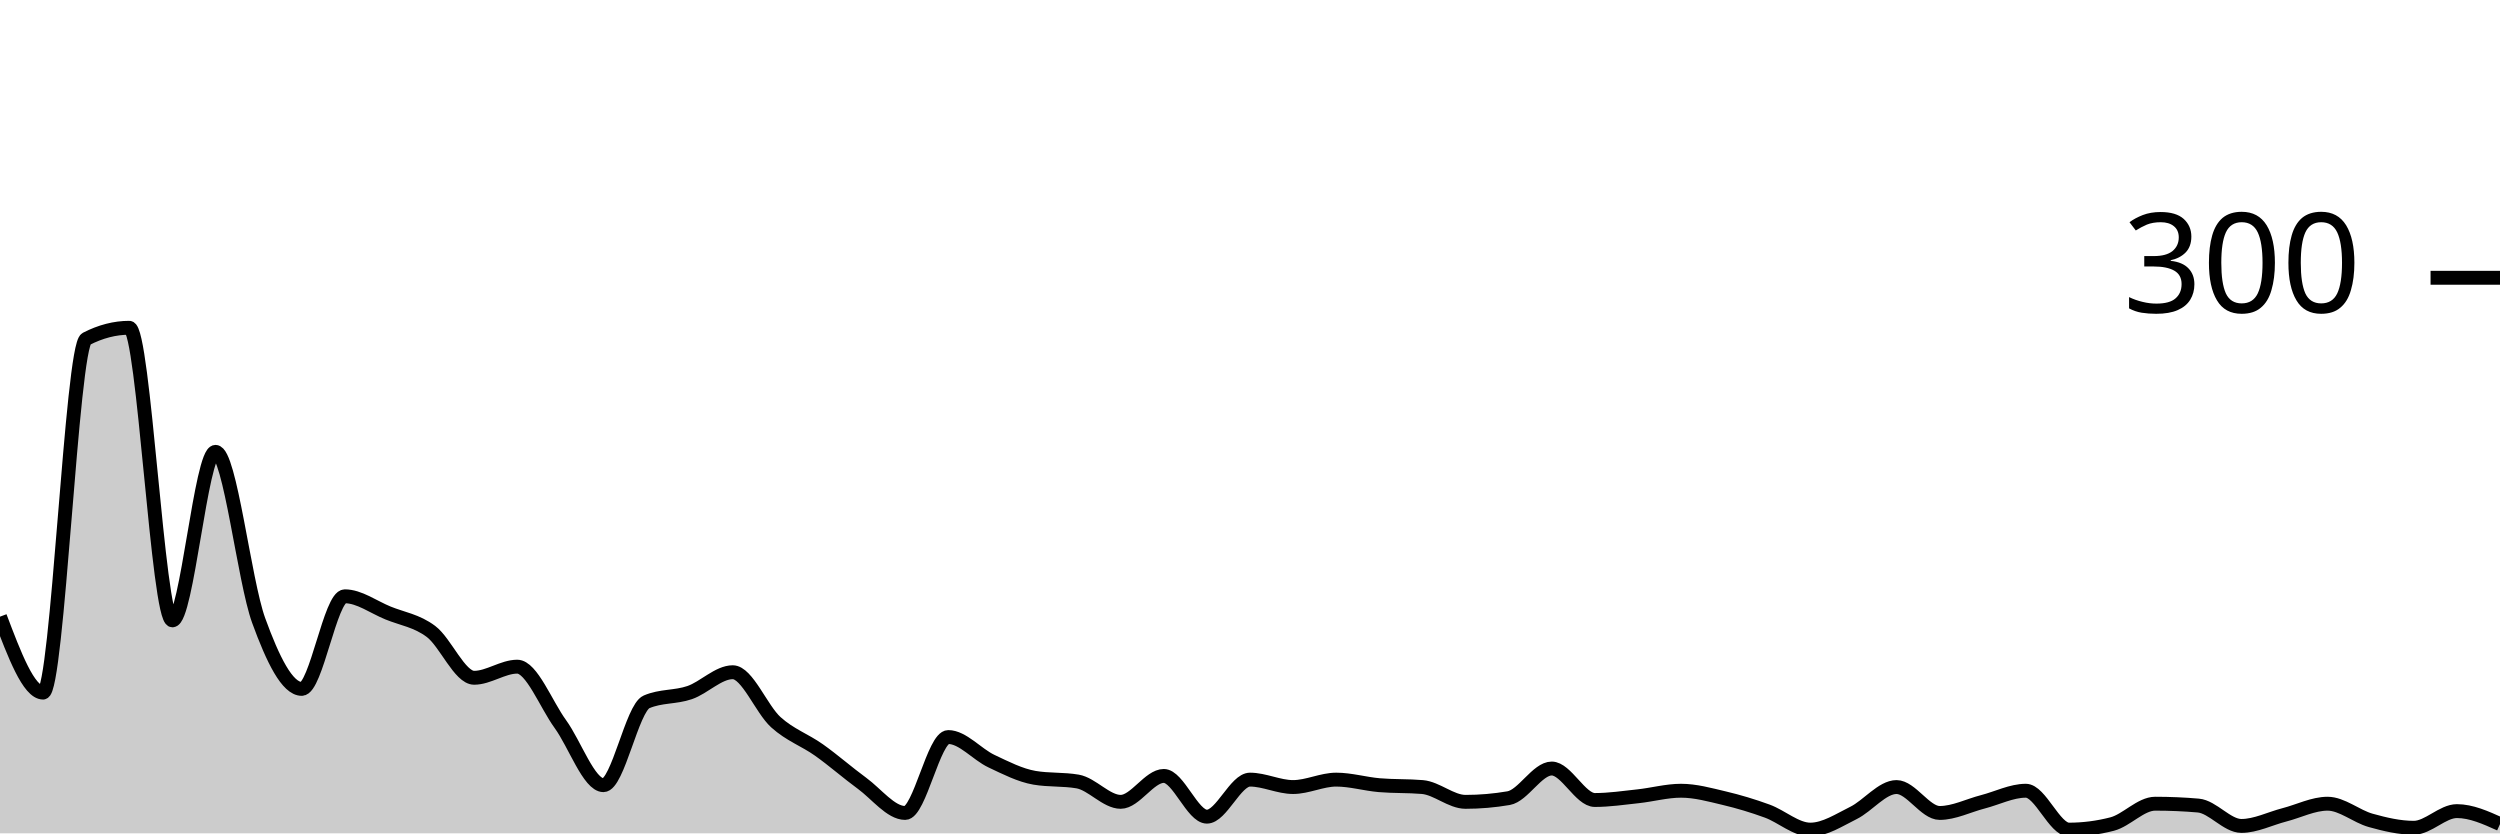
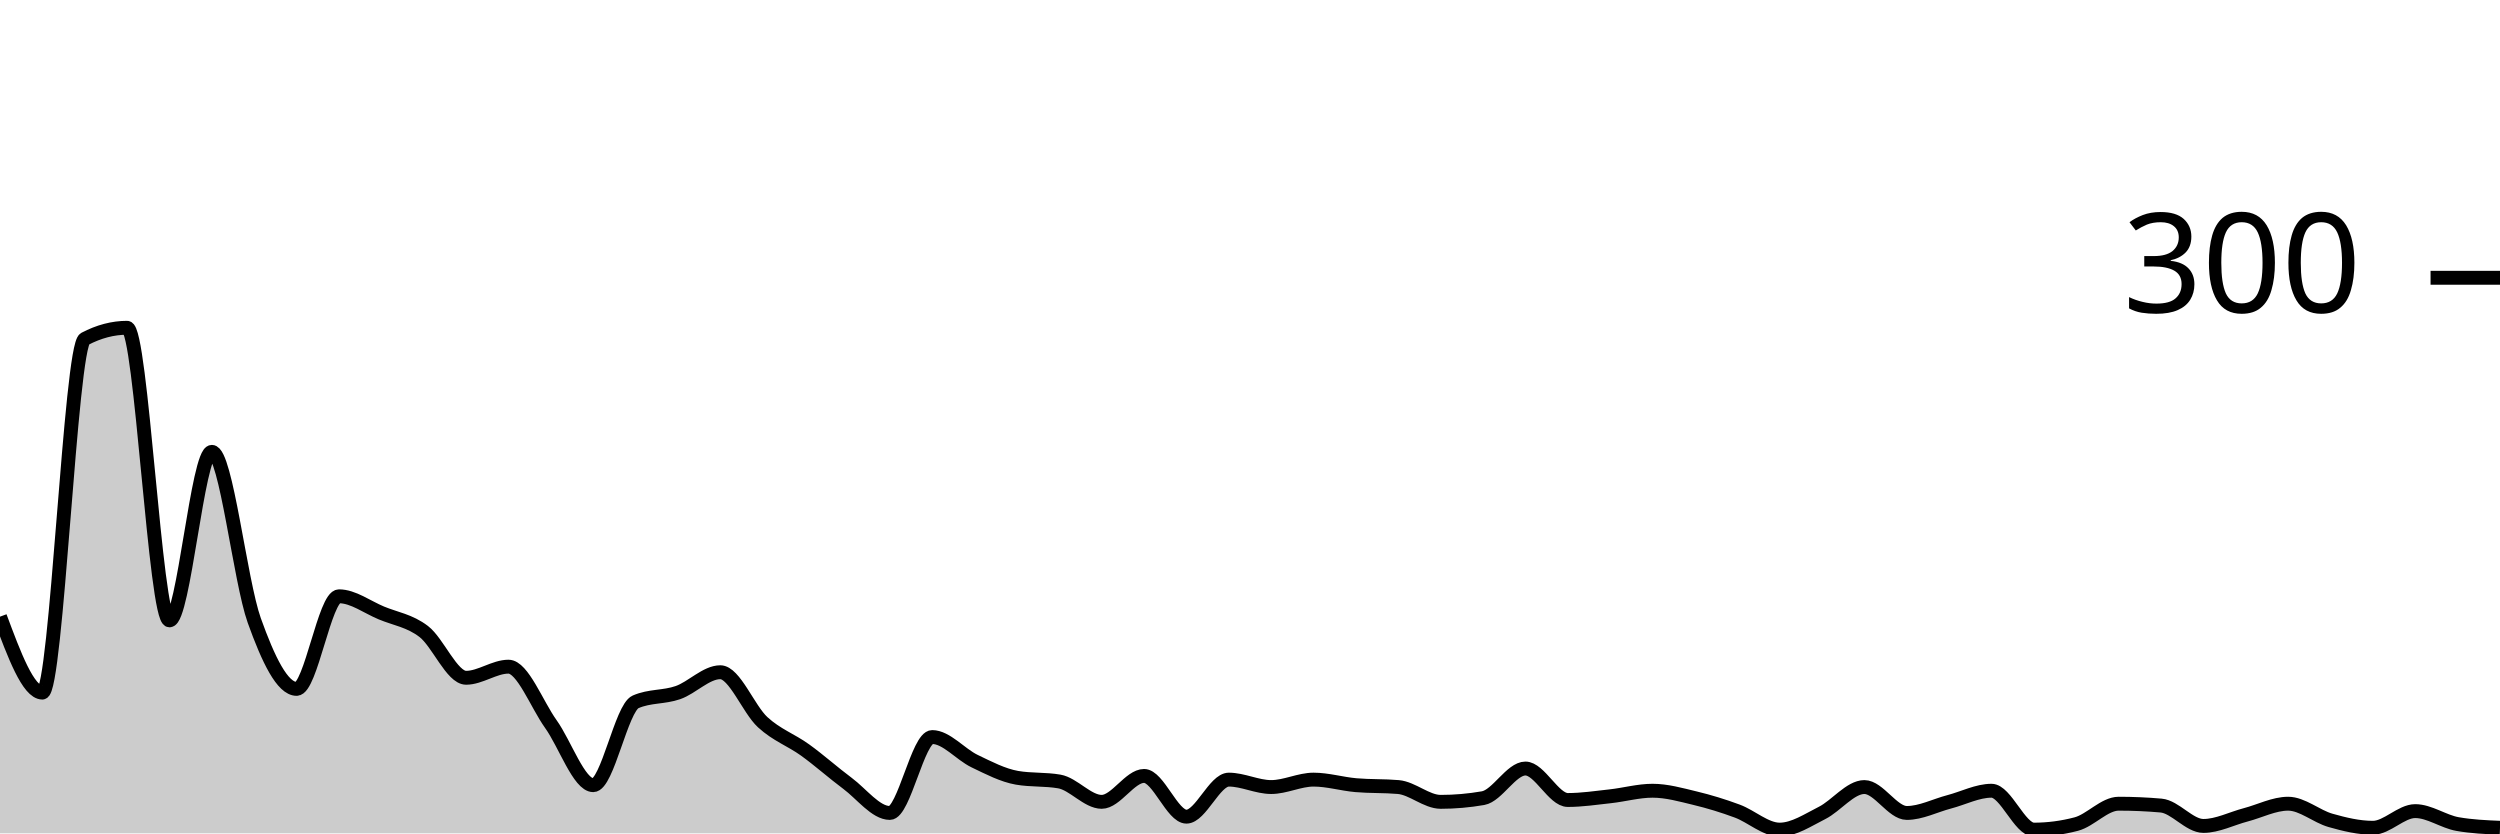
<svg xmlns="http://www.w3.org/2000/svg" viewBox="0 0 180 60">
  <g transform="translate(0,20)">
-     <path class="area" fill="rgba(0, 0, 0, 0.2)" d="M0,24.4C1.034,27.133,2.069,29.867,3.103,29.867C4.138,29.867,5.172,4.933,6.207,4.4C7.241,3.867,8.276,3.6,9.31,3.6C10.345,3.6,11.379,24.667,12.414,24.667C13.448,24.667,14.483,12.533,15.517,12.533C16.552,12.533,17.586,21.822,18.621,24.667C19.655,27.511,20.69,29.6,21.724,29.6C22.759,29.6,23.793,22.933,24.828,22.933C25.862,22.933,26.897,23.711,27.931,24.133C28.966,24.556,30,24.689,31.034,25.467C32.069,26.244,33.103,28.8,34.138,28.8C35.172,28.8,36.207,28,37.241,28C38.276,28,39.31,30.711,40.345,32.133C41.379,33.556,42.414,36.533,43.448,36.533C44.483,36.533,45.517,30.978,46.552,30.533C47.586,30.089,48.621,30.222,49.655,29.867C50.69,29.511,51.724,28.4,52.759,28.4C53.793,28.4,54.828,31.067,55.862,32C56.897,32.933,57.931,33.267,58.966,34C60,34.733,61.034,35.644,62.069,36.4C63.103,37.156,64.138,38.533,65.172,38.533C66.207,38.533,67.241,33.067,68.276,33.067C69.31,33.067,70.345,34.311,71.379,34.8C72.414,35.289,73.448,35.822,74.483,36C75.517,36.178,76.552,36.089,77.586,36.267C78.621,36.444,79.655,37.733,80.69,37.733C81.724,37.733,82.759,35.867,83.793,35.867C84.828,35.867,85.862,38.8,86.897,38.8C87.931,38.8,88.966,36.133,90,36.133C91.034,36.133,92.069,36.667,93.103,36.667C94.138,36.667,95.172,36.133,96.207,36.133C97.241,36.133,98.276,36.444,99.31,36.533C100.345,36.622,101.379,36.578,102.414,36.667C103.448,36.756,104.483,37.733,105.517,37.733C106.552,37.733,107.586,37.644,108.621,37.467C109.655,37.289,110.69,35.333,111.724,35.333C112.759,35.333,113.793,37.6,114.828,37.6C115.862,37.6,116.897,37.444,117.931,37.333C118.966,37.222,120,36.933,121.034,36.933C122.069,36.933,123.103,37.222,124.138,37.467C125.172,37.711,126.207,38.022,127.241,38.4C128.276,38.778,129.31,39.733,130.345,39.733C131.379,39.733,132.414,39.044,133.448,38.533C134.483,38.022,135.517,36.667,136.552,36.667C137.586,36.667,138.621,38.533,139.655,38.533C140.69,38.533,141.724,38,142.759,37.733C143.793,37.467,144.828,36.933,145.862,36.933C146.897,36.933,147.931,39.733,148.966,39.733C150,39.733,151.034,39.6,152.069,39.333C153.103,39.067,154.138,37.867,155.172,37.867C156.207,37.867,157.241,37.911,158.276,38C159.31,38.089,160.345,39.467,161.379,39.467C162.414,39.467,163.448,38.933,164.483,38.667C165.517,38.4,166.552,37.867,167.586,37.867C168.621,37.867,169.655,38.778,170.69,39.067C171.724,39.356,172.759,39.6,173.793,39.6C174.828,39.6,175.862,38.4,176.897,38.4C177.931,38.4,178.966,38.867,180,39.333L180,40C178.966,40,177.931,40,176.897,40C175.862,40,174.828,40,173.793,40C172.759,40,171.724,40,170.69,40C169.655,40,168.621,40,167.586,40C166.552,40,165.517,40,164.483,40C163.448,40,162.414,40,161.379,40C160.345,40,159.31,40,158.276,40C157.241,40,156.207,40,155.172,40C154.138,40,153.103,40,152.069,40C151.034,40,150,40,148.966,40C147.931,40,146.897,40,145.862,40C144.828,40,143.793,40,142.759,40C141.724,40,140.69,40,139.655,40C138.621,40,137.586,40,136.552,40C135.517,40,134.483,40,133.448,40C132.414,40,131.379,40,130.345,40C129.31,40,128.276,40,127.241,40C126.207,40,125.172,40,124.138,40C123.103,40,122.069,40,121.034,40C120,40,118.966,40,117.931,40C116.897,40,115.862,40,114.828,40C113.793,40,112.759,40,111.724,40C110.69,40,109.655,40,108.621,40C107.586,40,106.552,40,105.517,40C104.483,40,103.448,40,102.414,40C101.379,40,100.345,40,99.31,40C98.276,40,97.241,40,96.207,40C95.172,40,94.138,40,93.103,40C92.069,40,91.034,40,90,40C88.966,40,87.931,40,86.897,40C85.862,40,84.828,40,83.793,40C82.759,40,81.724,40,80.69,40C79.655,40,78.621,40,77.586,40C76.552,40,75.517,40,74.483,40C73.448,40,72.414,40,71.379,40C70.345,40,69.31,40,68.276,40C67.241,40,66.207,40,65.172,40C64.138,40,63.103,40,62.069,40C61.034,40,60,40,58.966,40C57.931,40,56.897,40,55.862,40C54.828,40,53.793,40,52.759,40C51.724,40,50.69,40,49.655,40C48.621,40,47.586,40,46.552,40C45.517,40,44.483,40,43.448,40C42.414,40,41.379,40,40.345,40C39.31,40,38.276,40,37.241,40C36.207,40,35.172,40,34.138,40C33.103,40,32.069,40,31.034,40C30,40,28.966,40,27.931,40C26.897,40,25.862,40,24.828,40C23.793,40,22.759,40,21.724,40C20.69,40,19.655,40,18.621,40C17.586,40,16.552,40,15.517,40C14.483,40,13.448,40,12.414,40C11.379,40,10.345,40,9.31,40C8.276,40,7.241,40,6.207,40C5.172,40,4.138,40,3.103,40C2.069,40,1.034,40,0,40Z" />
-     <path class="line" stroke="black" fill="none" d="M0,24.4C1.034,27.133,2.069,29.867,3.103,29.867C4.138,29.867,5.172,4.933,6.207,4.4C7.241,3.867,8.276,3.6,9.31,3.6C10.345,3.6,11.379,24.667,12.414,24.667C13.448,24.667,14.483,12.533,15.517,12.533C16.552,12.533,17.586,21.822,18.621,24.667C19.655,27.511,20.69,29.6,21.724,29.6C22.759,29.6,23.793,22.933,24.828,22.933C25.862,22.933,26.897,23.711,27.931,24.133C28.966,24.556,30,24.689,31.034,25.467C32.069,26.244,33.103,28.8,34.138,28.8C35.172,28.8,36.207,28,37.241,28C38.276,28,39.31,30.711,40.345,32.133C41.379,33.556,42.414,36.533,43.448,36.533C44.483,36.533,45.517,30.978,46.552,30.533C47.586,30.089,48.621,30.222,49.655,29.867C50.69,29.511,51.724,28.4,52.759,28.4C53.793,28.4,54.828,31.067,55.862,32C56.897,32.933,57.931,33.267,58.966,34C60,34.733,61.034,35.644,62.069,36.4C63.103,37.156,64.138,38.533,65.172,38.533C66.207,38.533,67.241,33.067,68.276,33.067C69.31,33.067,70.345,34.311,71.379,34.8C72.414,35.289,73.448,35.822,74.483,36C75.517,36.178,76.552,36.089,77.586,36.267C78.621,36.444,79.655,37.733,80.69,37.733C81.724,37.733,82.759,35.867,83.793,35.867C84.828,35.867,85.862,38.8,86.897,38.8C87.931,38.8,88.966,36.133,90,36.133C91.034,36.133,92.069,36.667,93.103,36.667C94.138,36.667,95.172,36.133,96.207,36.133C97.241,36.133,98.276,36.444,99.31,36.533C100.345,36.622,101.379,36.578,102.414,36.667C103.448,36.756,104.483,37.733,105.517,37.733C106.552,37.733,107.586,37.644,108.621,37.467C109.655,37.289,110.69,35.333,111.724,35.333C112.759,35.333,113.793,37.6,114.828,37.6C115.862,37.6,116.897,37.444,117.931,37.333C118.966,37.222,120,36.933,121.034,36.933C122.069,36.933,123.103,37.222,124.138,37.467C125.172,37.711,126.207,38.022,127.241,38.4C128.276,38.778,129.31,39.733,130.345,39.733C131.379,39.733,132.414,39.044,133.448,38.533C134.483,38.022,135.517,36.667,136.552,36.667C137.586,36.667,138.621,38.533,139.655,38.533C140.69,38.533,141.724,38,142.759,37.733C143.793,37.467,144.828,36.933,145.862,36.933C146.897,36.933,147.931,39.733,148.966,39.733C150,39.733,151.034,39.6,152.069,39.333C153.103,39.067,154.138,37.867,155.172,37.867C156.207,37.867,157.241,37.911,158.276,38C159.31,38.089,160.345,39.467,161.379,39.467C162.414,39.467,163.448,38.933,164.483,38.667C165.517,38.4,166.552,37.867,167.586,37.867C168.621,37.867,169.655,38.778,170.69,39.067C171.724,39.356,172.759,39.6,173.793,39.6C174.828,39.6,175.862,38.4,176.897,38.4C177.931,38.4,178.966,38.867,180,39.333" />
+     <path class="area" fill="rgba(0, 0, 0, 0.2)" d="M0,24.4C1.017,27.133,2.034,29.867,3.051,29.867C4.068,29.867,5.085,4.933,6.102,4.4C7.119,3.867,8.136,3.6,9.153,3.6C10.169,3.6,11.186,24.667,12.203,24.667C13.22,24.667,14.237,12.533,15.254,12.533C16.271,12.533,17.288,21.822,18.305,24.667C19.322,27.511,20.339,29.6,21.356,29.6C22.373,29.6,23.39,22.933,24.407,22.933C25.424,22.933,26.441,23.711,27.458,24.133C28.475,24.556,29.492,24.689,30.508,25.467C31.525,26.244,32.542,28.8,33.559,28.8C34.576,28.8,35.593,28,36.61,28C37.627,28,38.644,30.711,39.661,32.133C40.678,33.556,41.695,36.533,42.712,36.533C43.729,36.533,44.746,30.978,45.763,30.533C46.78,30.089,47.797,30.222,48.814,29.867C49.831,29.511,50.847,28.4,51.864,28.4C52.881,28.4,53.898,31.067,54.915,32C55.932,32.933,56.949,33.267,57.966,34C58.983,34.733,60,35.644,61.017,36.4C62.034,37.156,63.051,38.533,64.068,38.533C65.085,38.533,66.102,33.067,67.119,33.067C68.136,33.067,69.153,34.311,70.169,34.8C71.186,35.289,72.203,35.822,73.22,36C74.237,36.178,75.254,36.089,76.271,36.267C77.288,36.444,78.305,37.733,79.322,37.733C80.339,37.733,81.356,35.867,82.373,35.867C83.39,35.867,84.407,38.8,85.424,38.8C86.441,38.8,87.458,36.133,88.475,36.133C89.492,36.133,90.508,36.667,91.525,36.667C92.542,36.667,93.559,36.133,94.576,36.133C95.593,36.133,96.61,36.444,97.627,36.533C98.644,36.622,99.661,36.578,100.678,36.667C101.695,36.756,102.712,37.733,103.729,37.733C104.746,37.733,105.763,37.644,106.78,37.467C107.797,37.289,108.814,35.333,109.831,35.333C110.847,35.333,111.864,37.6,112.881,37.6C113.898,37.6,114.915,37.444,115.932,37.333C116.949,37.222,117.966,36.933,118.983,36.933C120,36.933,121.017,37.222,122.034,37.467C123.051,37.711,124.068,38.022,125.085,38.4C126.102,38.778,127.119,39.733,128.136,39.733C129.153,39.733,130.169,39.044,131.186,38.533C132.203,38.022,133.22,36.667,134.237,36.667C135.254,36.667,136.271,38.533,137.288,38.533C138.305,38.533,139.322,38,140.339,37.733C141.356,37.467,142.373,36.933,143.39,36.933C144.407,36.933,145.424,39.733,146.441,39.733C147.458,39.733,148.475,39.6,149.492,39.333C150.508,39.067,151.525,37.867,152.542,37.867C153.559,37.867,154.576,37.911,155.593,38C156.61,38.089,157.627,39.467,158.644,39.467C159.661,39.467,160.678,38.933,161.695,38.667C162.712,38.4,163.729,37.867,164.746,37.867C165.763,37.867,166.78,38.778,167.797,39.067C168.814,39.356,169.831,39.6,170.847,39.6C171.864,39.6,172.881,38.4,173.898,38.4C174.915,38.4,175.932,39.156,176.949,39.333C177.966,39.511,178.983,39.556,180,39.6L180,40C178.983,40,177.966,40,176.949,40C175.932,40,174.915,40,173.898,40C172.881,40,171.864,40,170.847,40C169.831,40,168.814,40,167.797,40C166.78,40,165.763,40,164.746,40C163.729,40,162.712,40,161.695,40C160.678,40,159.661,40,158.644,40C157.627,40,156.61,40,155.593,40C154.576,40,153.559,40,152.542,40C151.525,40,150.508,40,149.492,40C148.475,40,147.458,40,146.441,40C145.424,40,144.407,40,143.39,40C142.373,40,141.356,40,140.339,40C139.322,40,138.305,40,137.288,40C136.271,40,135.254,40,134.237,40C133.22,40,132.203,40,131.186,40C130.169,40,129.153,40,128.136,40C127.119,40,126.102,40,125.085,40C124.068,40,123.051,40,122.034,40C121.017,40,120,40,118.983,40C117.966,40,116.949,40,115.932,40C114.915,40,113.898,40,112.881,40C111.864,40,110.847,40,109.831,40C108.814,40,107.797,40,106.78,40C105.763,40,104.746,40,103.729,40C102.712,40,101.695,40,100.678,40C99.661,40,98.644,40,97.627,40C96.61,40,95.593,40,94.576,40C93.559,40,92.542,40,91.525,40C90.508,40,89.492,40,88.475,40C87.458,40,86.441,40,85.424,40C84.407,40,83.39,40,82.373,40C81.356,40,80.339,40,79.322,40C78.305,40,77.288,40,76.271,40C75.254,40,74.237,40,73.22,40C72.203,40,71.186,40,70.169,40C69.153,40,68.136,40,67.119,40C66.102,40,65.085,40,64.068,40C63.051,40,62.034,40,61.017,40C60,40,58.983,40,57.966,40C56.949,40,55.932,40,54.915,40C53.898,40,52.881,40,51.864,40C50.847,40,49.831,40,48.814,40C47.797,40,46.78,40,45.763,40C44.746,40,43.729,40,42.712,40C41.695,40,40.678,40,39.661,40C38.644,40,37.627,40,36.61,40C35.593,40,34.576,40,33.559,40C32.542,40,31.525,40,30.508,40C29.492,40,28.475,40,27.458,40C26.441,40,25.424,40,24.407,40C23.39,40,22.373,40,21.356,40C20.339,40,19.322,40,18.305,40C17.288,40,16.271,40,15.254,40C14.237,40,13.22,40,12.203,40C11.186,40,10.169,40,9.153,40C8.136,40,7.119,40,6.102,40C5.085,40,4.068,40,3.051,40C2.034,40,1.017,40,0,40Z" />
+     <path class="line" stroke="black" fill="none" d="M0,24.4C1.017,27.133,2.034,29.867,3.051,29.867C4.068,29.867,5.085,4.933,6.102,4.4C7.119,3.867,8.136,3.6,9.153,3.6C10.169,3.6,11.186,24.667,12.203,24.667C13.22,24.667,14.237,12.533,15.254,12.533C16.271,12.533,17.288,21.822,18.305,24.667C19.322,27.511,20.339,29.6,21.356,29.6C22.373,29.6,23.39,22.933,24.407,22.933C25.424,22.933,26.441,23.711,27.458,24.133C28.475,24.556,29.492,24.689,30.508,25.467C31.525,26.244,32.542,28.8,33.559,28.8C34.576,28.8,35.593,28,36.61,28C37.627,28,38.644,30.711,39.661,32.133C40.678,33.556,41.695,36.533,42.712,36.533C43.729,36.533,44.746,30.978,45.763,30.533C46.78,30.089,47.797,30.222,48.814,29.867C49.831,29.511,50.847,28.4,51.864,28.4C52.881,28.4,53.898,31.067,54.915,32C55.932,32.933,56.949,33.267,57.966,34C58.983,34.733,60,35.644,61.017,36.4C62.034,37.156,63.051,38.533,64.068,38.533C65.085,38.533,66.102,33.067,67.119,33.067C68.136,33.067,69.153,34.311,70.169,34.8C71.186,35.289,72.203,35.822,73.22,36C74.237,36.178,75.254,36.089,76.271,36.267C77.288,36.444,78.305,37.733,79.322,37.733C80.339,37.733,81.356,35.867,82.373,35.867C83.39,35.867,84.407,38.8,85.424,38.8C86.441,38.8,87.458,36.133,88.475,36.133C89.492,36.133,90.508,36.667,91.525,36.667C92.542,36.667,93.559,36.133,94.576,36.133C95.593,36.133,96.61,36.444,97.627,36.533C98.644,36.622,99.661,36.578,100.678,36.667C101.695,36.756,102.712,37.733,103.729,37.733C104.746,37.733,105.763,37.644,106.78,37.467C107.797,37.289,108.814,35.333,109.831,35.333C110.847,35.333,111.864,37.6,112.881,37.6C113.898,37.6,114.915,37.444,115.932,37.333C116.949,37.222,117.966,36.933,118.983,36.933C120,36.933,121.017,37.222,122.034,37.467C123.051,37.711,124.068,38.022,125.085,38.4C126.102,38.778,127.119,39.733,128.136,39.733C129.153,39.733,130.169,39.044,131.186,38.533C132.203,38.022,133.22,36.667,134.237,36.667C135.254,36.667,136.271,38.533,137.288,38.533C138.305,38.533,139.322,38,140.339,37.733C141.356,37.467,142.373,36.933,143.39,36.933C144.407,36.933,145.424,39.733,146.441,39.733C147.458,39.733,148.475,39.6,149.492,39.333C150.508,39.067,151.525,37.867,152.542,37.867C153.559,37.867,154.576,37.911,155.593,38C156.61,38.089,157.627,39.467,158.644,39.467C159.661,39.467,160.678,38.933,161.695,38.667C162.712,38.4,163.729,37.867,164.746,37.867C165.763,37.867,166.78,38.778,167.797,39.067C168.814,39.356,169.831,39.6,170.847,39.6C171.864,39.6,172.881,38.4,173.898,38.4C174.915,38.4,175.932,39.156,176.949,39.333C177.966,39.511,178.983,39.556,180,39.6" />
    <path class="axis-ceiling" stroke-width="1" stroke="black" fill="none" d="M175,0L180,0" />
    <text class="axis-ceiling-label" font-family="sans-serif" text-anchor="end" font-size="10px" x="170" y="2.5">300</text>
  </g>
</svg>
